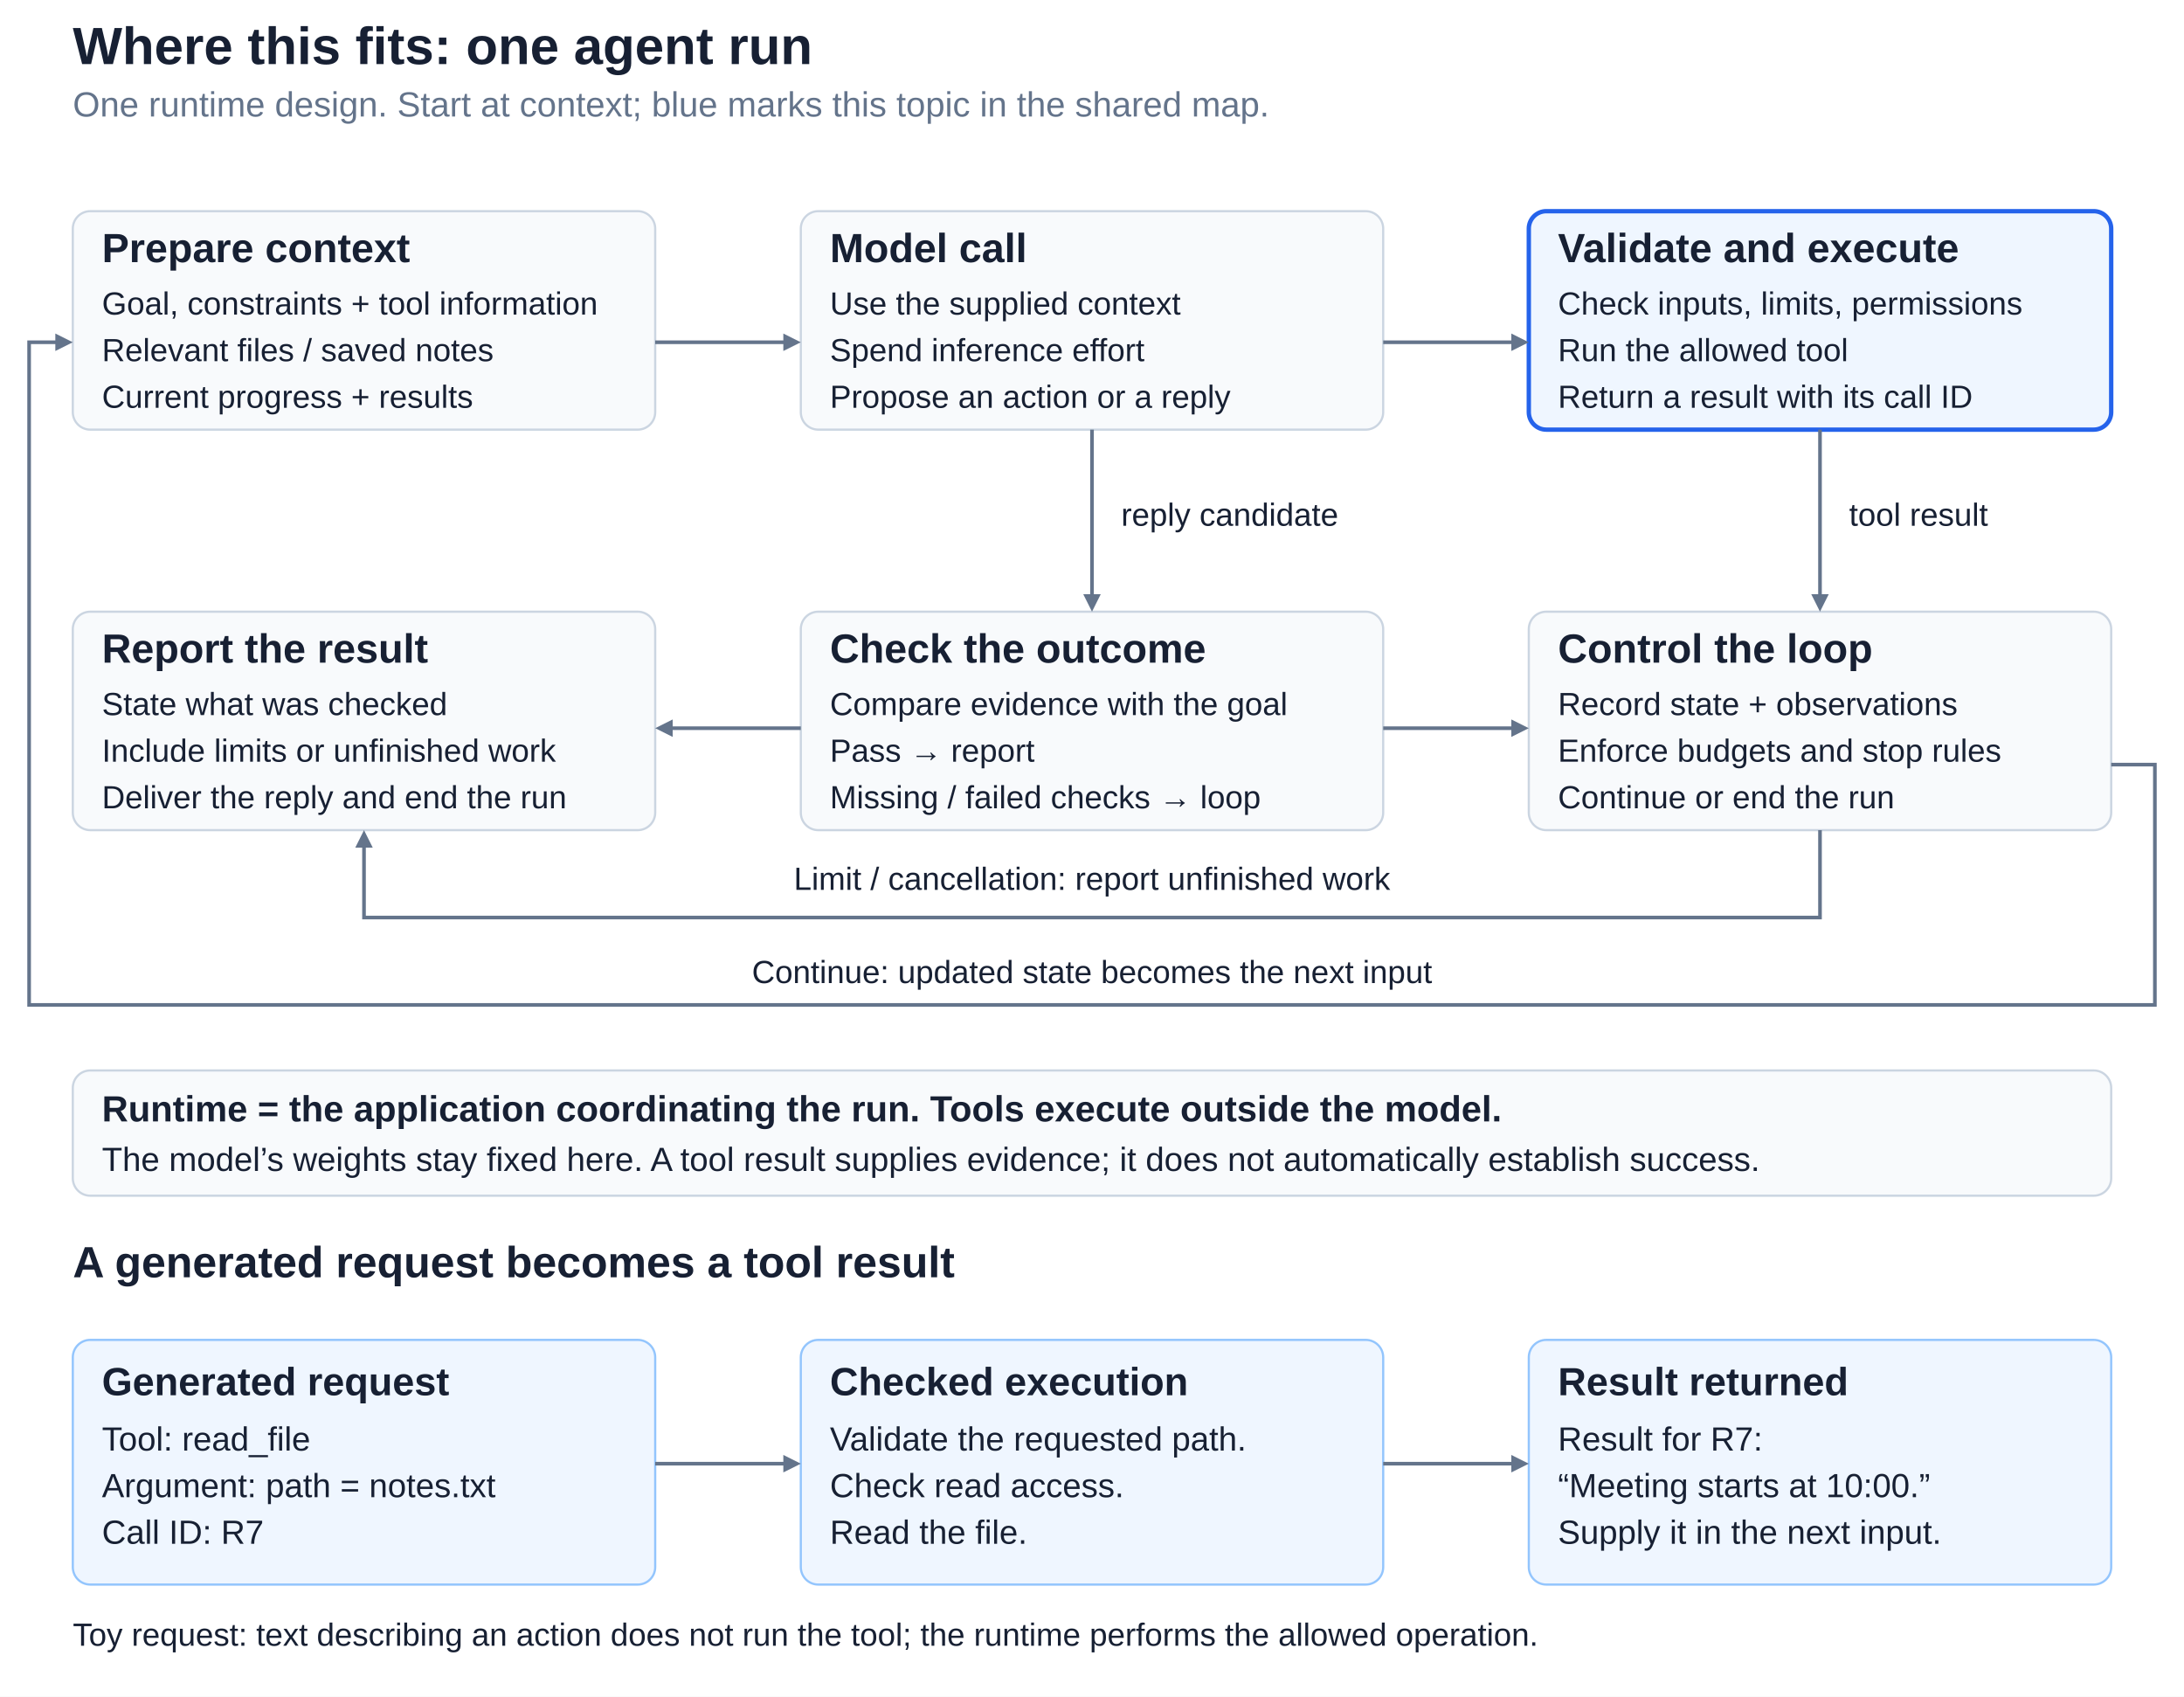
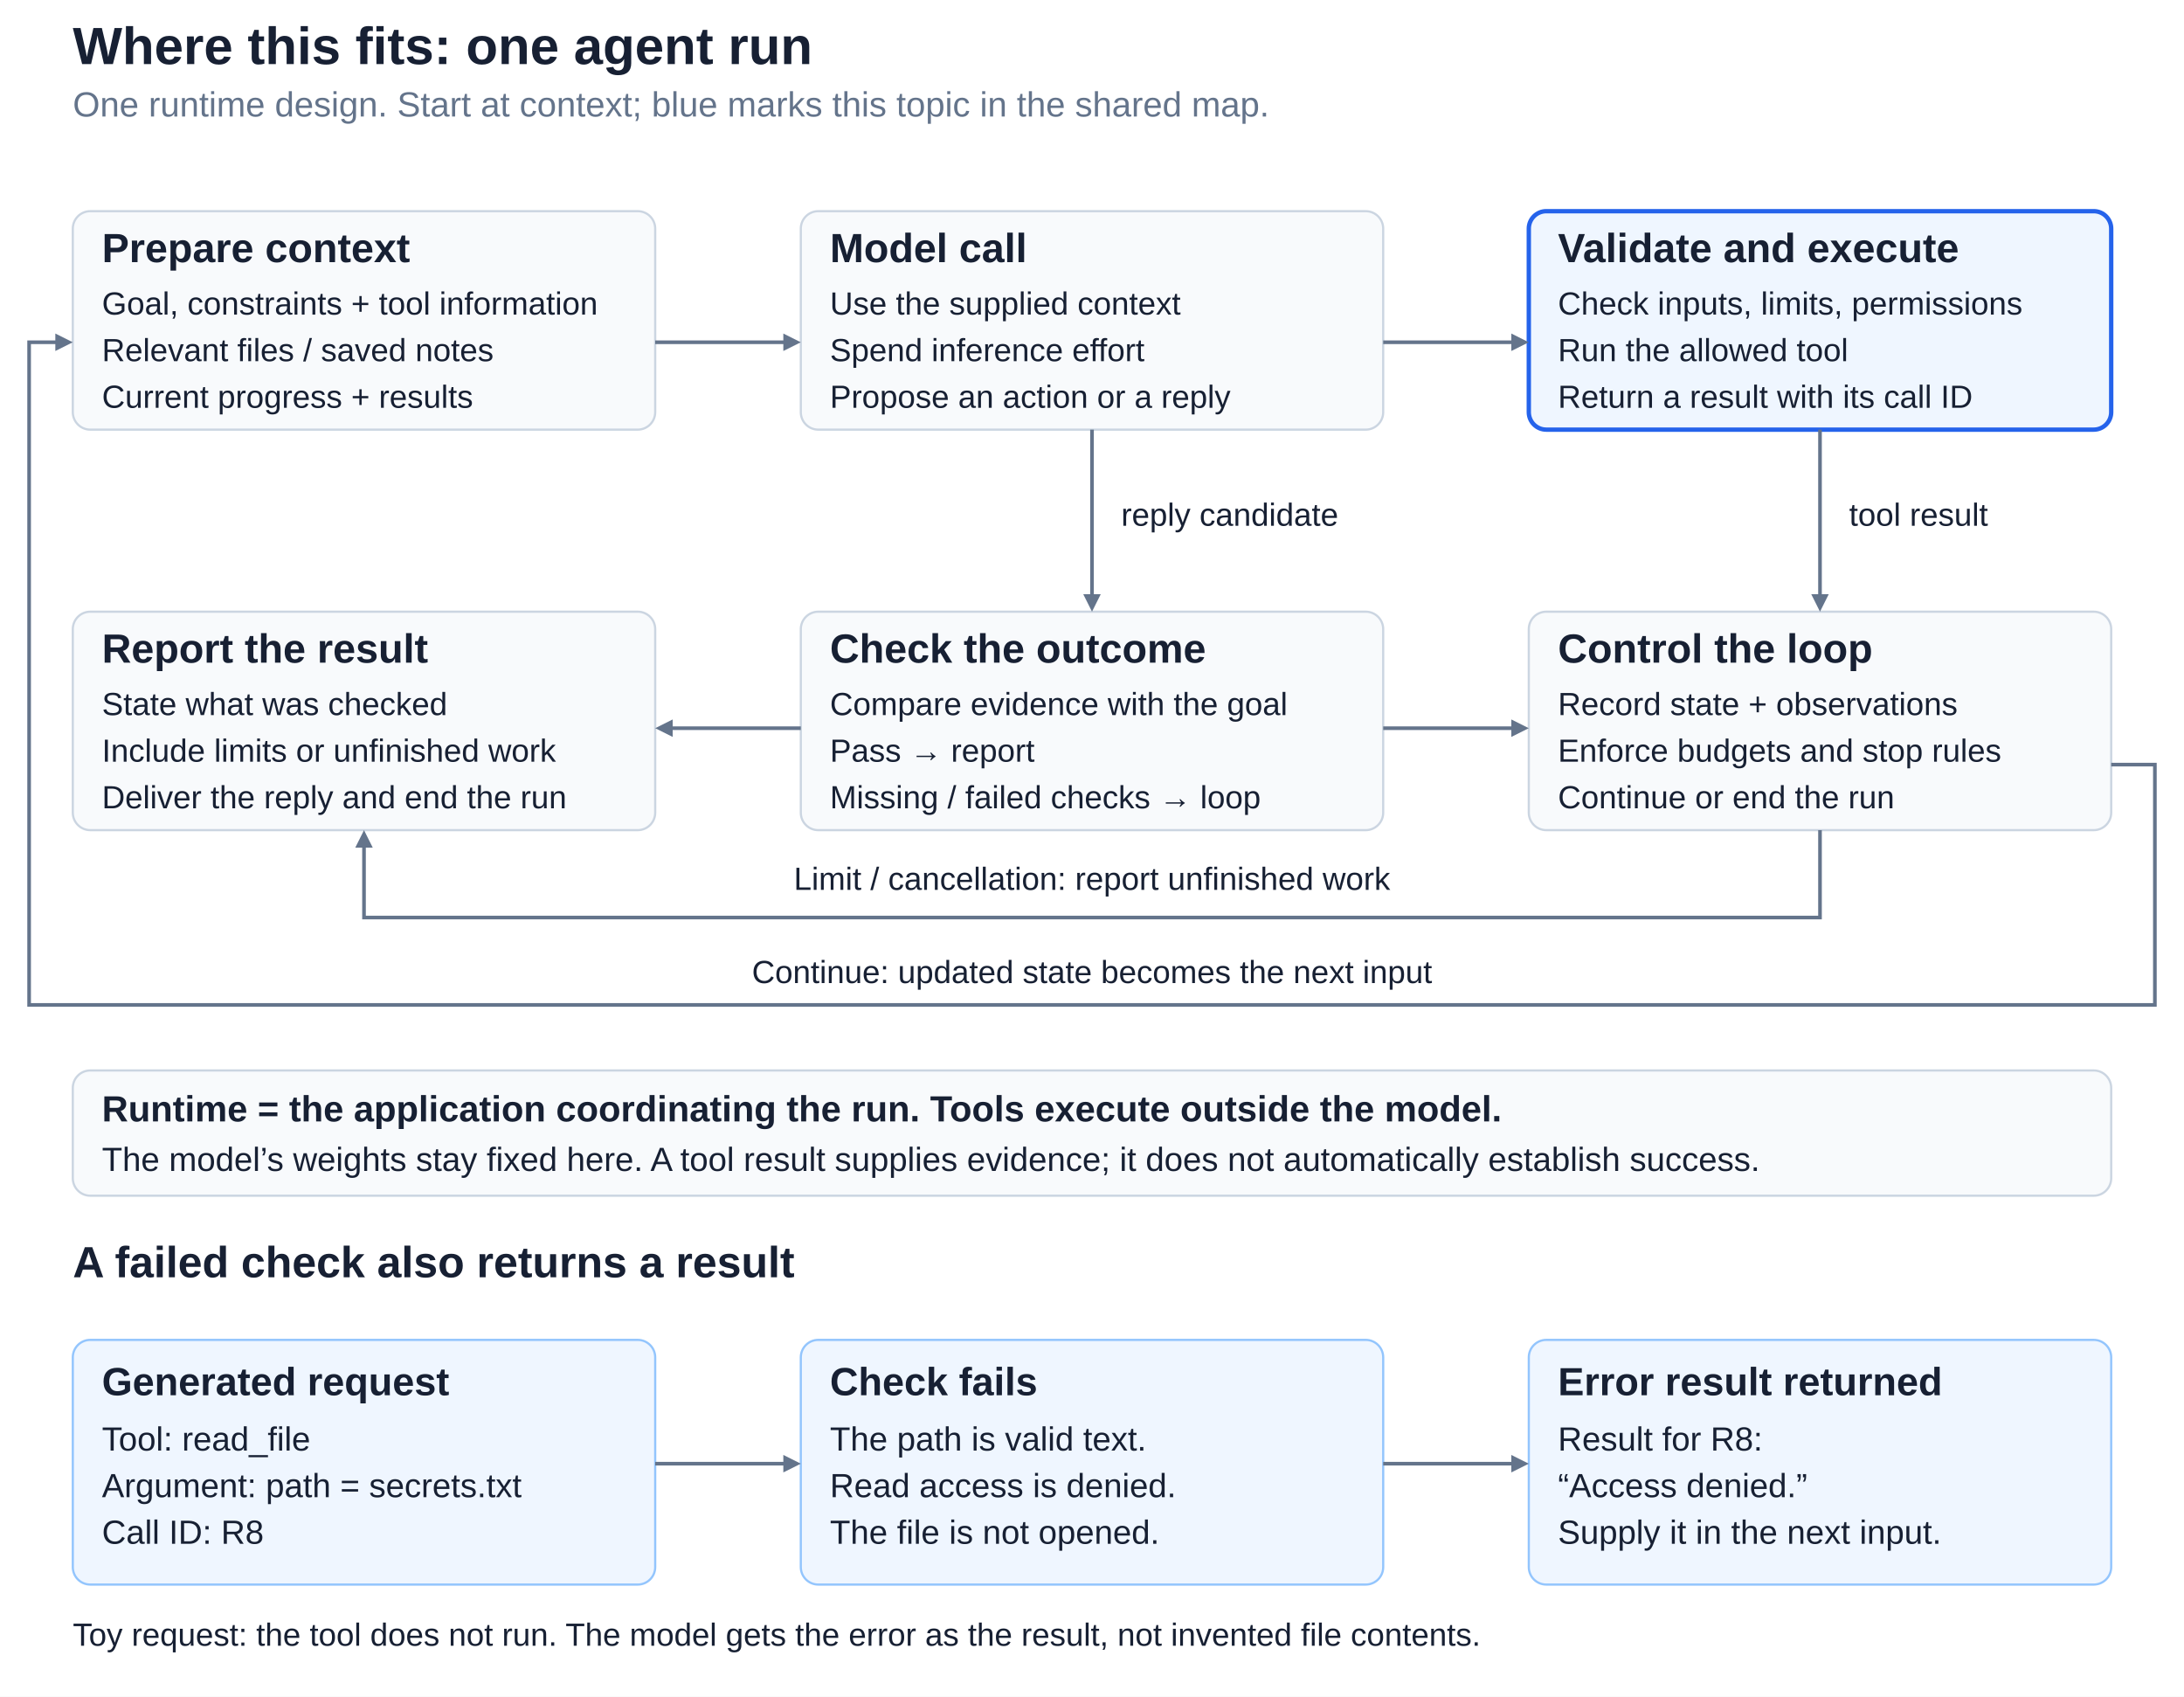
<svg xmlns="http://www.w3.org/2000/svg" width="1500" height="1165" viewBox="0 0 1500 1165" role="img" aria-labelledby="title desc">
  <defs>
    <style>text { font-family: Arial, Helvetica, sans-serif; }</style>
  </defs>
  <rect width="1500" height="1165" fill="#ffffff" />
  <text x="50" y="44" font-size="36" font-weight="700" text-anchor="start" fill="#172033">Where this fits: one agent run</text>
  <text x="50" y="80" font-size="24" font-weight="400" text-anchor="start" fill="#64748b">One runtime design. Start at context; blue marks this topic in the shared map.</text>
  <g id="shared-flow">
    <g id="context">
      <rect x="50" y="145" width="400" height="150" rx="12" fill="#f8fafc" stroke="#cbd5e1" stroke-width="1.5" />
      <text x="70" y="180" font-size="28" font-weight="700" text-anchor="start" fill="#172033">Prepare context</text>
      <text x="70" y="216" font-size="22" font-weight="400" text-anchor="start" fill="#172033">Goal, constraints + tool information</text>
      <text x="70" y="248" font-size="22" font-weight="400" text-anchor="start" fill="#172033">Relevant files / saved notes</text>
      <text x="70" y="280" font-size="22" font-weight="400" text-anchor="start" fill="#172033">Current progress + results</text>
    </g>
    <g id="model">
      <rect x="550" y="145" width="400" height="150" rx="12" fill="#f8fafc" stroke="#cbd5e1" stroke-width="1.5" />
      <text x="570" y="180" font-size="28" font-weight="700" text-anchor="start" fill="#172033">Model call</text>
      <text x="570" y="216" font-size="22" font-weight="400" text-anchor="start" fill="#172033">Use the supplied context</text>
      <text x="570" y="248" font-size="22" font-weight="400" text-anchor="start" fill="#172033">Spend inference effort</text>
      <text x="570" y="280" font-size="22" font-weight="400" text-anchor="start" fill="#172033">Propose an action or a reply</text>
    </g>
    <g id="tool">
      <rect x="1050" y="145" width="400" height="150" rx="12" fill="#eff6ff" stroke="#2563eb" stroke-width="3" data-focus="true" />
      <text x="1070" y="180" font-size="28" font-weight="700" text-anchor="start" fill="#172033">Validate and execute</text>
      <text x="1070" y="216" font-size="22" font-weight="400" text-anchor="start" fill="#172033">Check inputs, limits, permissions</text>
      <text x="1070" y="248" font-size="22" font-weight="400" text-anchor="start" fill="#172033">Run the allowed tool</text>
      <text x="1070" y="280" font-size="22" font-weight="400" text-anchor="start" fill="#172033">Return a result with its call ID</text>
    </g>
    <g id="report">
      <rect x="50" y="420" width="400" height="150" rx="12" fill="#f8fafc" stroke="#cbd5e1" stroke-width="1.5" />
      <text x="70" y="455" font-size="28" font-weight="700" text-anchor="start" fill="#172033">Report the result</text>
      <text x="70" y="491" font-size="22" font-weight="400" text-anchor="start" fill="#172033">State what was checked</text>
      <text x="70" y="523" font-size="22" font-weight="400" text-anchor="start" fill="#172033">Include limits or unfinished work</text>
      <text x="70" y="555" font-size="22" font-weight="400" text-anchor="start" fill="#172033">Deliver the reply and end the run</text>
    </g>
    <g id="check">
      <rect x="550" y="420" width="400" height="150" rx="12" fill="#f8fafc" stroke="#cbd5e1" stroke-width="1.5" />
      <text x="570" y="455" font-size="28" font-weight="700" text-anchor="start" fill="#172033">Check the outcome</text>
      <text x="570" y="491" font-size="22" font-weight="400" text-anchor="start" fill="#172033">Compare evidence with the goal</text>
      <text x="570" y="523" font-size="22" font-weight="400" text-anchor="start" fill="#172033">Pass → report</text>
      <text x="570" y="555" font-size="22" font-weight="400" text-anchor="start" fill="#172033">Missing / failed checks → loop</text>
    </g>
    <g id="loop">
      <rect x="1050" y="420" width="400" height="150" rx="12" fill="#f8fafc" stroke="#cbd5e1" stroke-width="1.5" />
      <text x="1070" y="455" font-size="28" font-weight="700" text-anchor="start" fill="#172033">Control the loop</text>
      <text x="1070" y="491" font-size="22" font-weight="400" text-anchor="start" fill="#172033">Record state + observations</text>
      <text x="1070" y="523" font-size="22" font-weight="400" text-anchor="start" fill="#172033">Enforce budgets and stop rules</text>
      <text x="1070" y="555" font-size="22" font-weight="400" text-anchor="start" fill="#172033">Continue or end the run</text>
    </g>
    <g id="direct-flow">
      <path data-connector="true" d="M 450,235 L 539,235" fill="none" stroke="#64748b" stroke-width="2.5" />
      <polygon points="550,235 538,241 538,229" fill="#64748b" />
      <path data-connector="true" d="M 950,235 L 1039,235" fill="none" stroke="#64748b" stroke-width="2.5" />
      <polygon points="1050,235 1038,241 1038,229" fill="#64748b" />
      <path data-connector="true" d="M 1250,295 L 1250,409" fill="none" stroke="#64748b" stroke-width="2.5" />
      <polygon points="1250,420 1244,408 1256,408" fill="#64748b" />
      <text x="1270" y="361" font-size="22" font-weight="400" text-anchor="start" fill="#172033">tool result</text>
      <path data-connector="true" d="M 750,295 L 750,409" fill="none" stroke="#64748b" stroke-width="2.5" />
      <polygon points="750,420 744,408 756,408" fill="#64748b" />
      <text x="770" y="361" font-size="22" font-weight="400" text-anchor="start" fill="#172033">reply candidate</text>
      <path data-connector="true" d="M 550,500 L 461,500" fill="none" stroke="#64748b" stroke-width="2.5" />
      <polygon points="450,500 462,494 462,506" fill="#64748b" />
      <path data-connector="true" d="M 950,500 L 1039,500" fill="none" stroke="#64748b" stroke-width="2.5" />
      <polygon points="1050,500 1038,506 1038,494" fill="#64748b" />
    </g>
    <g id="halt-path">
      <path data-connector="true" d="M 1250,570 L 1250,630 L 250,630 L 250,581" fill="none" stroke="#64748b" stroke-width="2.5" />
      <polygon points="250,570 256,582 244,582" fill="#64748b" />
      <text x="750" y="611" font-size="22" font-weight="400" text-anchor="middle" fill="#172033">Limit / cancellation: report unfinished work</text>
    </g>
    <g id="continuation-path">
      <path data-connector="true" d="M 1450,525 L 1480,525 L 1480,690 L 20,690 L 20,235 L 39,235" fill="none" stroke="#64748b" stroke-width="2.5" />
      <polygon points="50,235 38,241 38,229" fill="#64748b" />
      <text x="750" y="675" font-size="22" font-weight="400" text-anchor="middle" fill="#172033">Continue: updated state becomes the next input</text>
    </g>
    <g id="responsibility-boundary">
      <rect x="50" y="735" width="1400" height="86" rx="12" fill="#f8fafc" stroke="#cbd5e1" stroke-width="1.5" />
      <text x="70" y="770" font-size="25" font-weight="700" text-anchor="start" fill="#172033">Runtime = the application coordinating the run. Tools execute outside the model.</text>
      <text x="70" y="804" font-size="23" font-weight="400" text-anchor="start" fill="#172033">The model’s weights stay fixed here. A tool result supplies evidence; it does not automatically establish success.</text>
    </g>
  </g>
-   <text x="50" y="877" font-size="30" font-weight="700" text-anchor="start" fill="#172033">A generated request becomes a tool result</text>
+   <text x="50" y="877" font-size="30" font-weight="700" text-anchor="start" fill="#172033">A failed check also returns a result</text>
  <g id="topic-worked-example">
    <rect x="50" y="920" width="400" height="168" rx="12" fill="#eff6ff" stroke="#93c5fd" stroke-width="1.5" />
    <text x="70" y="958" font-size="27" font-weight="700" text-anchor="start" fill="#172033">Generated request</text>
    <text x="70" y="996" font-size="23" font-weight="400" text-anchor="start" fill="#172033">Tool: read_file</text>
-     <text x="70" y="1028" font-size="23" font-weight="400" text-anchor="start" fill="#172033">Argument: path = notes.txt</text>
-     <text x="70" y="1060" font-size="23" font-weight="400" text-anchor="start" fill="#172033">Call ID: R7</text>
+     <text x="70" y="1028" font-size="23" font-weight="400" text-anchor="start" fill="#172033">Argument: path = secrets.txt</text>
+     <text x="70" y="1060" font-size="23" font-weight="400" text-anchor="start" fill="#172033">Call ID: R8</text>
    <rect x="550" y="920" width="400" height="168" rx="12" fill="#eff6ff" stroke="#93c5fd" stroke-width="1.5" />
-     <text x="570" y="958" font-size="27" font-weight="700" text-anchor="start" fill="#172033">Checked execution</text>
-     <text x="570" y="996" font-size="23" font-weight="400" text-anchor="start" fill="#172033">Validate the requested path.</text>
-     <text x="570" y="1028" font-size="23" font-weight="400" text-anchor="start" fill="#172033">Check read access.</text>
-     <text x="570" y="1060" font-size="23" font-weight="400" text-anchor="start" fill="#172033">Read the file.</text>
+     <text x="570" y="958" font-size="27" font-weight="700" text-anchor="start" fill="#172033">Check fails</text>
+     <text x="570" y="996" font-size="23" font-weight="400" text-anchor="start" fill="#172033">The path is valid text.</text>
+     <text x="570" y="1028" font-size="23" font-weight="400" text-anchor="start" fill="#172033">Read access is denied.</text>
+     <text x="570" y="1060" font-size="23" font-weight="400" text-anchor="start" fill="#172033">The file is not opened.</text>
    <rect x="1050" y="920" width="400" height="168" rx="12" fill="#eff6ff" stroke="#93c5fd" stroke-width="1.5" />
-     <text x="1070" y="958" font-size="27" font-weight="700" text-anchor="start" fill="#172033">Result returned</text>
-     <text x="1070" y="996" font-size="23" font-weight="400" text-anchor="start" fill="#172033">Result for R7:</text>
-     <text x="1070" y="1028" font-size="23" font-weight="400" text-anchor="start" fill="#172033">“Meeting starts at 10:00.”</text>
+     <text x="1070" y="958" font-size="27" font-weight="700" text-anchor="start" fill="#172033">Error result returned</text>
+     <text x="1070" y="996" font-size="23" font-weight="400" text-anchor="start" fill="#172033">Result for R8:</text>
+     <text x="1070" y="1028" font-size="23" font-weight="400" text-anchor="start" fill="#172033">“Access denied.”</text>
    <text x="1070" y="1060" font-size="23" font-weight="400" text-anchor="start" fill="#172033">Supply it in the next input.</text>
    <path data-connector="true" d="M 450,1005 L 539,1005" fill="none" stroke="#64748b" stroke-width="2.5" />
    <polygon points="550,1005 538,1011 538,999" fill="#64748b" />
    <path data-connector="true" d="M 950,1005 L 1039,1005" fill="none" stroke="#64748b" stroke-width="2.5" />
    <polygon points="1050,1005 1038,1011 1038,999" fill="#64748b" />
-     <text x="50" y="1130" font-size="22" font-weight="400" text-anchor="start" fill="#172033">Toy request: text describing an action does not run the tool; the runtime performs the allowed operation.</text>
+     <text x="50" y="1130" font-size="22" font-weight="400" text-anchor="start" fill="#172033">Toy request: the tool does not run. The model gets the error as the result, not invented file contents.</text>
  </g>
</svg>
